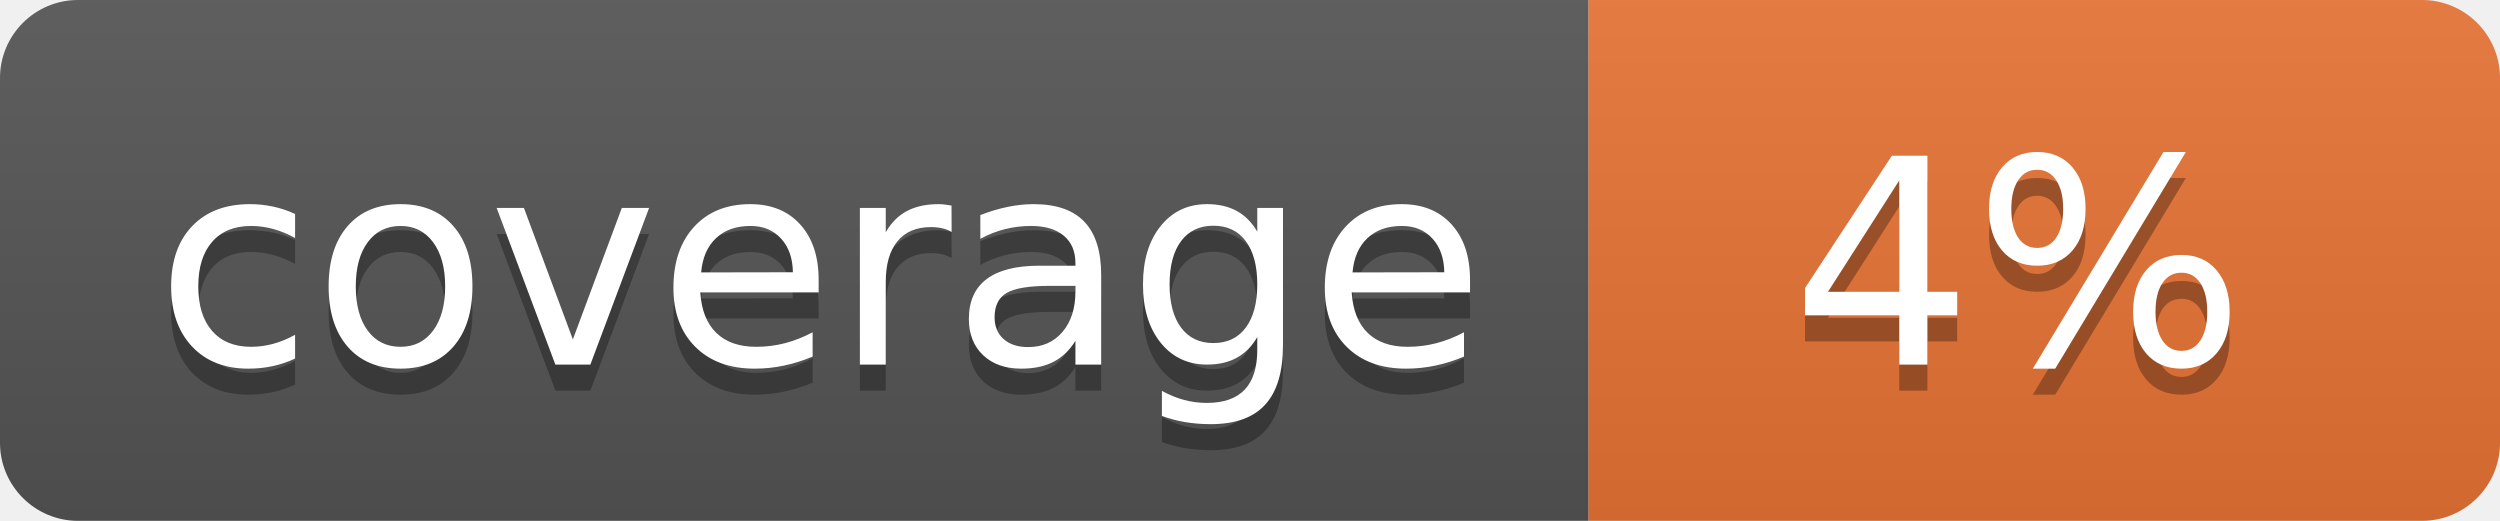
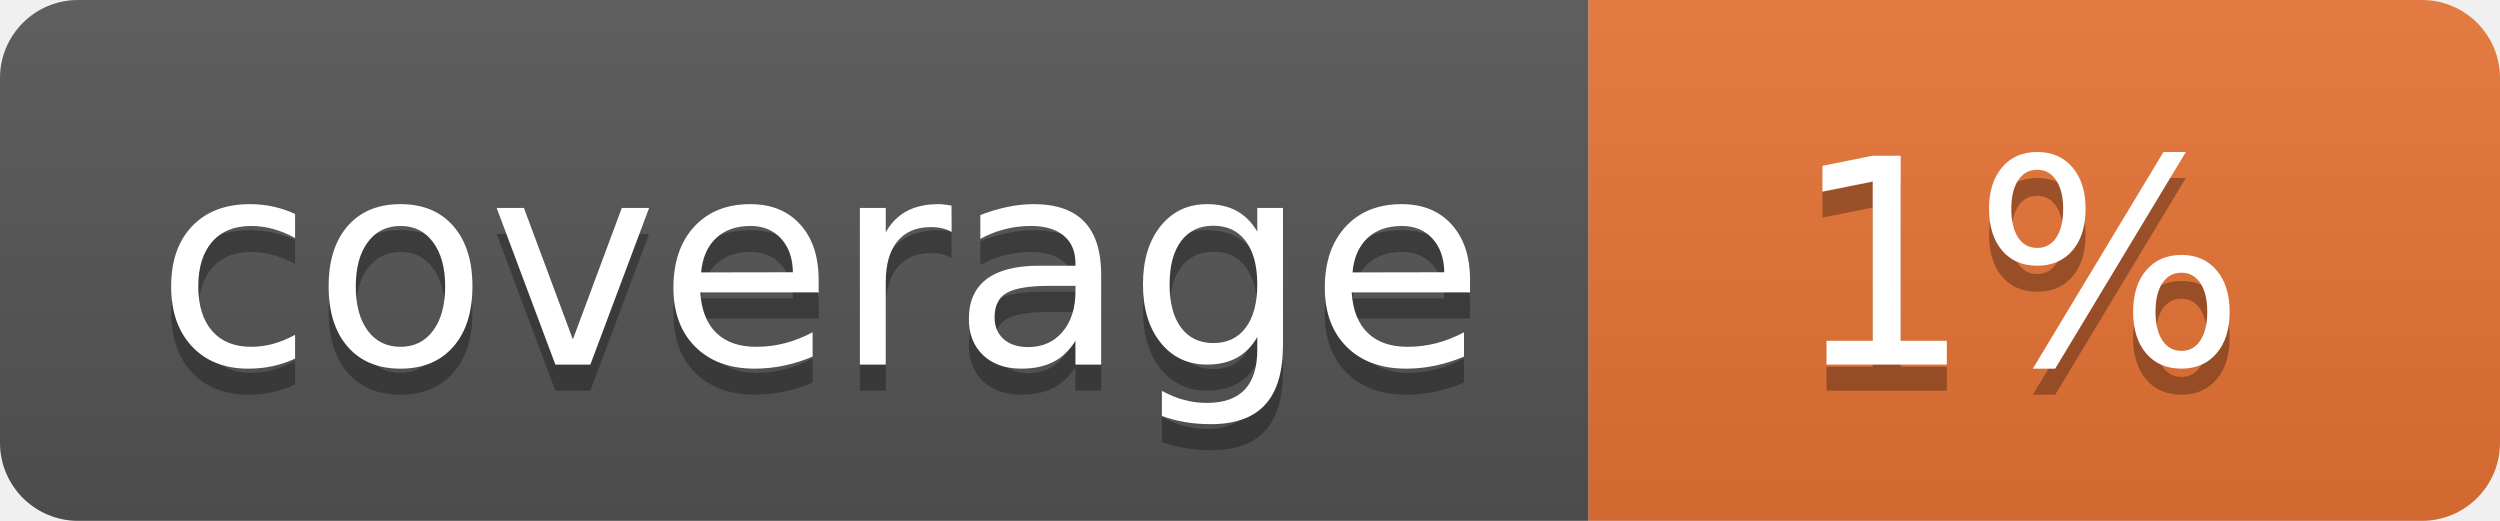
<svg xmlns="http://www.w3.org/2000/svg" width="96" height="20">
  <linearGradient id="b" x2="0" y2="100%">
    <stop offset="0" stop-color="#bbb" stop-opacity=".1" />
    <stop offset="1" stop-opacity=".1" />
  </linearGradient>
  <clipPath id="a">
    <rect width="96" height="20" rx="3" fill="#fff" />
  </clipPath>
  <g clip-path="url(#a)">
    <path fill="#555" d="M0 0h61v20H0z" />
    <path fill="#E87435" d="M61 0h35v20H61z" />
    <path fill="url(#b)" d="M0 0h96v20H0z" />
  </g>
  <g fill="#fff" text-anchor="middle" font-family="DejaVu Sans,Verdana,Geneva,sans-serif" font-size="110">
    <text x="315" y="150" fill="#010101" fill-opacity=".3" transform="scale(.1)" textLength="510">coverage</text>
    <text x="315" y="140" transform="scale(.1)" textLength="510">coverage</text>
-     <text x="775" y="150" fill="#010101" fill-opacity=".3" transform="scale(.1)" textLength="250">4%</text>
-     <text x="775" y="140" transform="scale(.1)" textLength="250">4%</text>
+     <text x="775" y="150" fill="#010101" fill-opacity=".3" transform="scale(.1)" textLength="250">1%</text>
+     <text x="775" y="140" transform="scale(.1)" textLength="250">1%</text>
  </g>
</svg>
